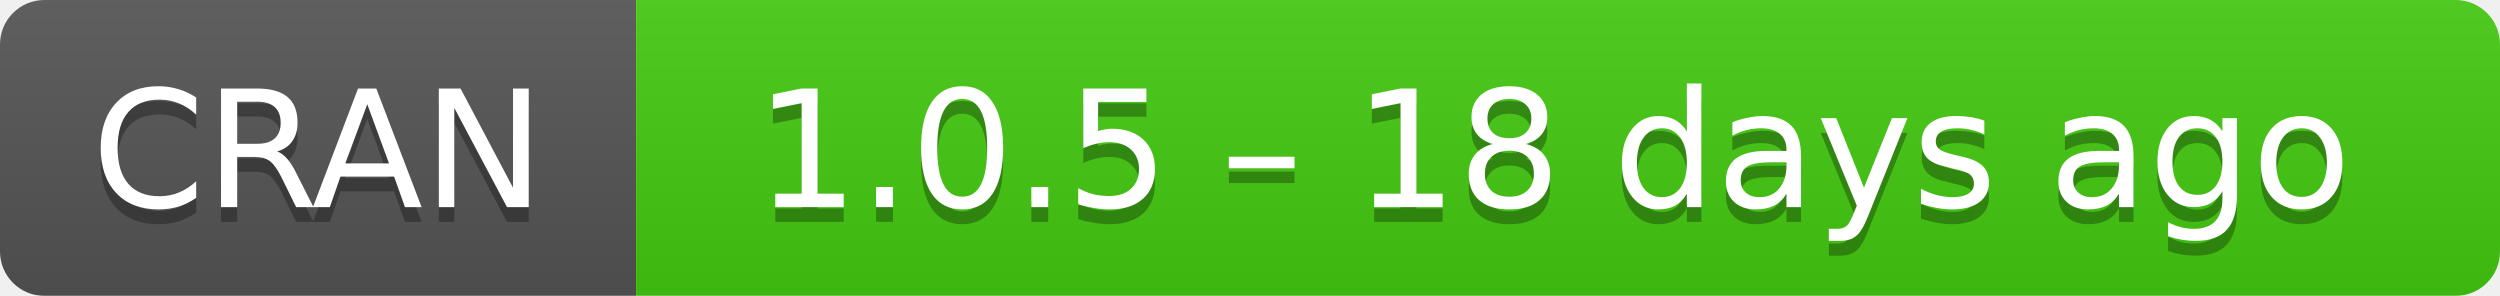
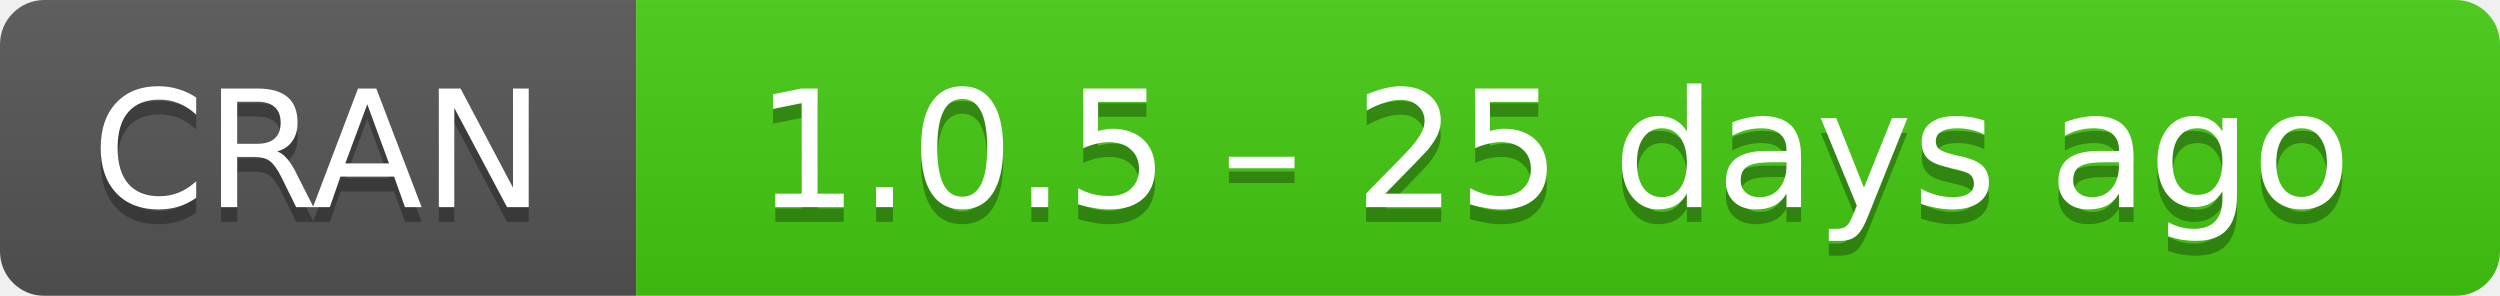
- <svg xmlns="http://www.w3.org/2000/svg" width="169" height="20" aria-label="CRAN 1.0.5 – 18 days ago">
+ <svg xmlns="http://www.w3.org/2000/svg" width="169" height="20" aria-label="CRAN 1.0.5 – 25 days ago">
  <linearGradient id="b" x2="0" y2="100%">
    <stop offset="0" stop-color="#bbb" stop-opacity=".1" />
    <stop offset="1" stop-opacity=".1" />
  </linearGradient>
  <mask id="a">
    <rect width="169" height="20" rx="3" fill="#fff" />
  </mask>
  <g mask="url(#a)">
    <path fill="#555" d="M0 0h43v20H0z" />
    <path fill="#4c1" d="M43 0h147v20H43z" />
    <path fill="url(#b)" d="M0 0h169v20H0z" />
  </g>
  <g fill="#fff" text-anchor="middle" font-family="DejaVu Sans,Verdana,Geneva,sans-serif" font-size="11">
    <text x="21.5" y="15" fill="#010101" fill-opacity=".3">
      CRAN
    </text>
    <text x="21.5" y="14">
      CRAN
    </text>
    <text x="105" y="15" fill="#010101" fill-opacity=".3">
-       1.0.5 – 18 days ago
+       1.0.5 – 25 days ago
    </text>
    <text x="105" y="14">
-       1.0.5 – 18 days ago
+       1.0.5 – 25 days ago
    </text>
  </g>
</svg>
